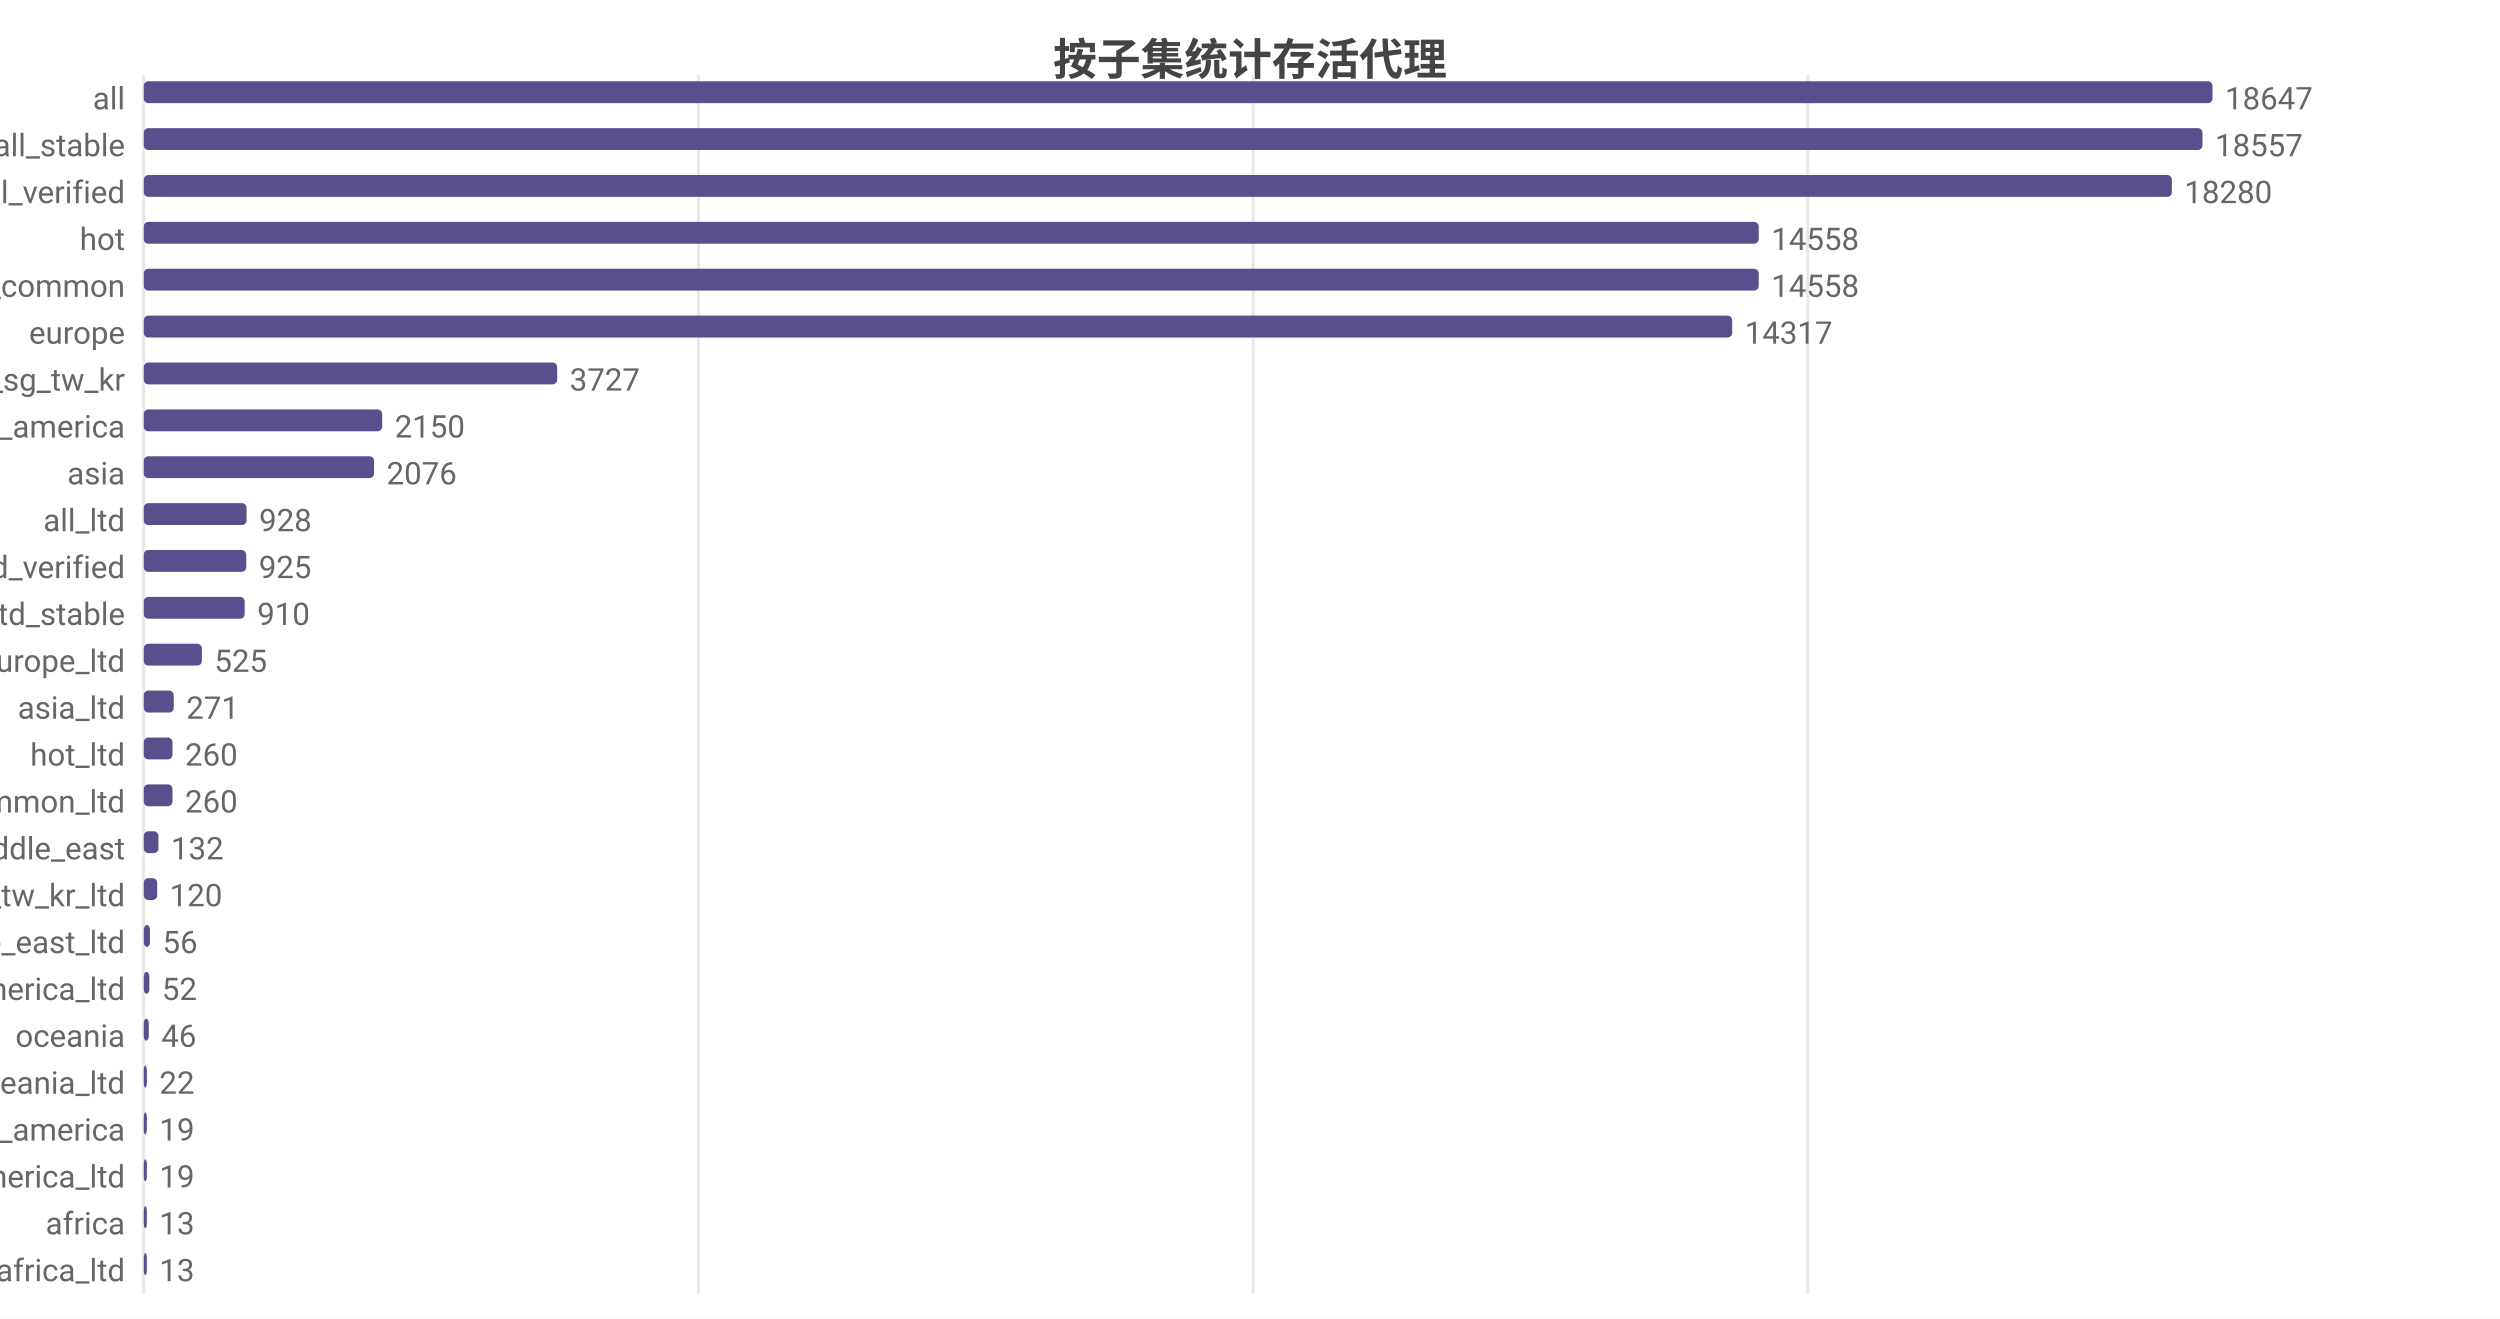
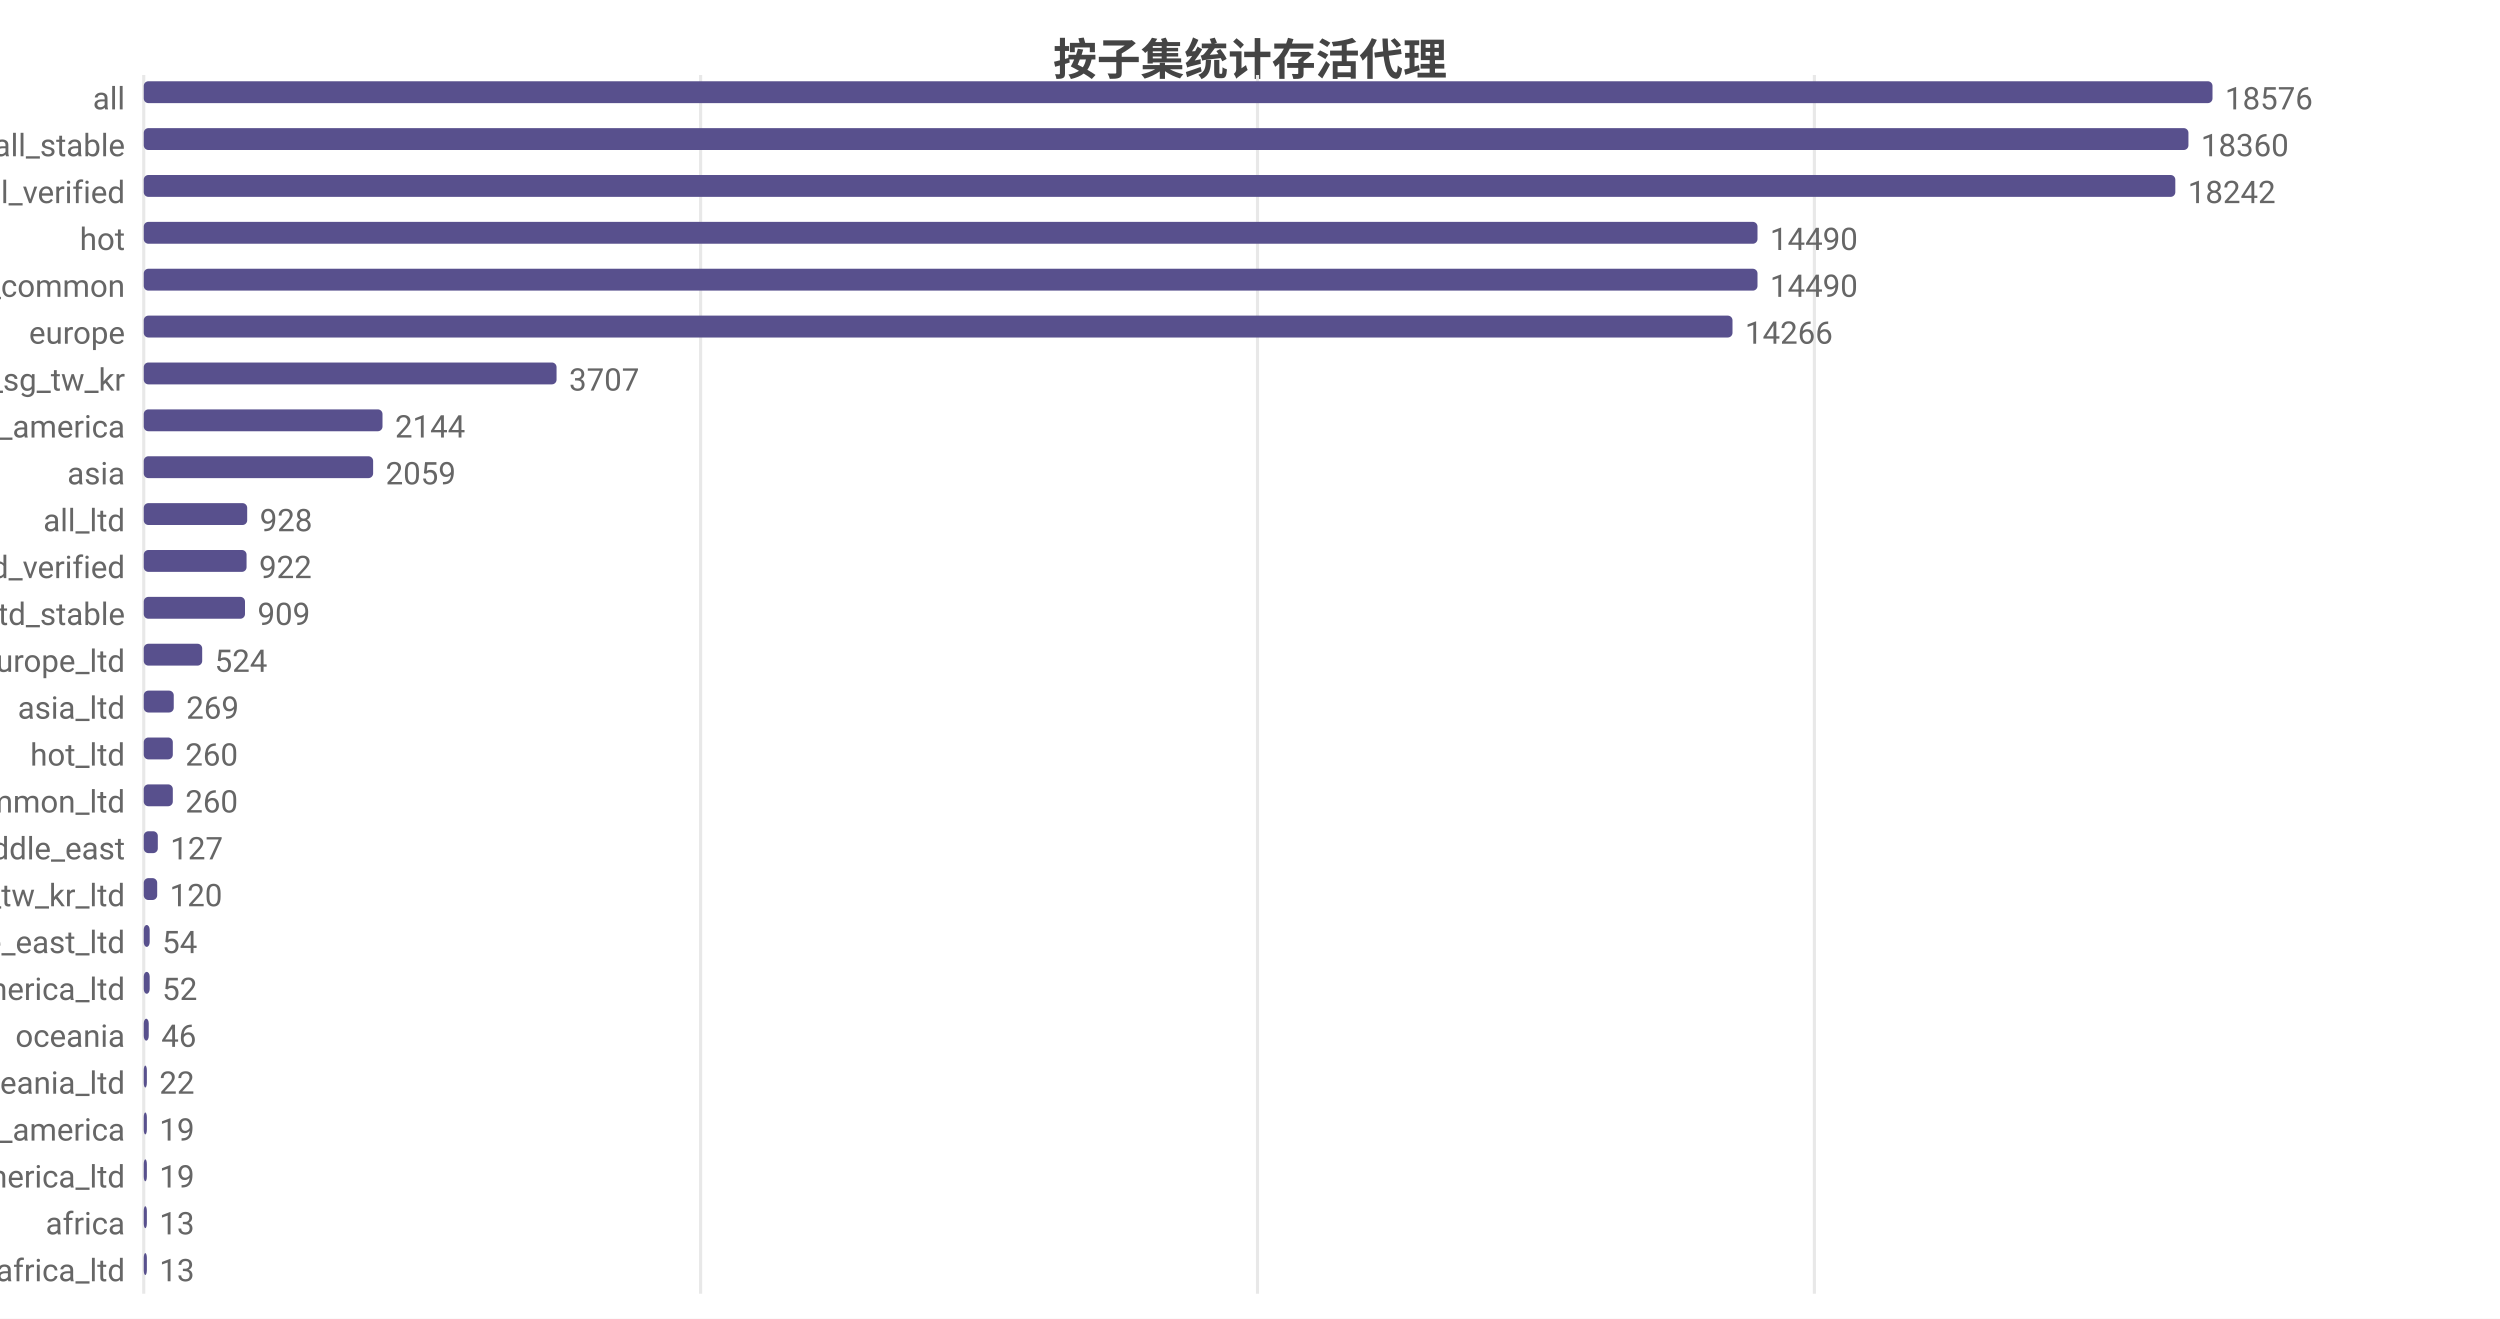
<svg xmlns="http://www.w3.org/2000/svg" width="800" height="422" viewBox="0 0 800 422">
  <rect width="800" height="422" fill="#ffffff" />
  <style>text{font-family:system-ui,-apple-system,'Segoe UI',Roboto,'PingFang SC','Microsoft YaHei','Noto Sans CJK SC',sans-serif}.g{stroke:#e8e8e8;stroke-width:1}.a{stroke:#999;stroke-width:1}.t{font-size:10px;fill:#666}.m{font-size:10px;text-anchor:middle;fill:#666}.e{font-size:10px;text-anchor:end;fill:#666}.l{font-size:11px;fill:#333}.tt{font-size:14px;font-weight:600;text-anchor:middle;fill:#444}.em{font-size:13px;text-anchor:middle;fill:#999}</style>
  <text class="tt" x="400.0" y="24">按子集统计存活代理</text>
  <line class="g" x1="46" y1="24" x2="46" y2="414" />
-   <line class="g" x1="223.5" y1="24" x2="223.5" y2="414" />
-   <line class="g" x1="401.0" y1="24" x2="401.0" y2="414" />
-   <line class="g" x1="578.5" y1="24" x2="578.5" y2="414" />
+   <line class="g" x1="224.2" y1="24" x2="224.2" y2="414" />
+   <line class="g" x1="402.4" y1="24" x2="402.4" y2="414" />
+   <line class="g" x1="580.6" y1="24" x2="580.6" y2="414" />
  <text class="e" x="40" y="35">all</text>
  <rect x="46" y="26" width="662" height="7" fill="#58508d" rx="1.5" />
-   <text class="t" x="712" y="35">18647</text>
+   <text class="t" x="712" y="35">18576</text>
  <text class="e" x="40" y="50">all_stable</text>
-   <rect x="46" y="41" width="658.8" height="7" fill="#58508d" rx="1.5" />
-   <text class="t" x="708.8" y="50">18557</text>
+   <rect x="46" y="41" width="654.3" height="7" fill="#58508d" rx="1.5" />
+   <text class="t" x="704.3" y="50">18360</text>
  <text class="e" x="40" y="65">all_verified</text>
-   <rect x="46" y="56" width="649.0" height="7" fill="#58508d" rx="1.5" />
-   <text class="t" x="699.0" y="65">18280</text>
+   <rect x="46" y="56" width="650.1" height="7" fill="#58508d" rx="1.5" />
+   <text class="t" x="700.1" y="65">18242</text>
  <text class="e" x="40" y="80">hot</text>
-   <rect x="46" y="71" width="516.8" height="7" fill="#58508d" rx="1.5" />
-   <text class="t" x="566.8" y="80">14558</text>
+   <rect x="46" y="71" width="516.4" height="7" fill="#58508d" rx="1.5" />
+   <text class="t" x="566.4" y="80">14490</text>
  <text class="e" x="40" y="95">cn_common</text>
-   <rect x="46" y="86" width="516.8" height="7" fill="#58508d" rx="1.5" />
-   <text class="t" x="566.8" y="95">14558</text>
+   <rect x="46" y="86" width="516.4" height="7" fill="#58508d" rx="1.5" />
+   <text class="t" x="566.4" y="95">14490</text>
  <text class="e" x="40" y="110">europe</text>
-   <rect x="46" y="101" width="508.3" height="7" fill="#58508d" rx="1.5" />
-   <text class="t" x="558.3" y="110">14317</text>
+   <rect x="46" y="101" width="508.4" height="7" fill="#58508d" rx="1.5" />
+   <text class="t" x="558.4" y="110">14266</text>
  <text class="e" x="40" y="125">hk_us_jp_sg_tw_kr</text>
-   <rect x="46" y="116" width="132.3" height="7" fill="#58508d" rx="1.5" />
-   <text class="t" x="182.3" y="125">3727</text>
+   <rect x="46" y="116" width="132.1" height="7" fill="#58508d" rx="1.5" />
+   <text class="t" x="182.1" y="125">3707</text>
  <text class="e" x="40" y="140">north_america</text>
-   <rect x="46" y="131" width="76.3" height="7" fill="#58508d" rx="1.5" />
-   <text class="t" x="126.3" y="140">2150</text>
+   <rect x="46" y="131" width="76.4" height="7" fill="#58508d" rx="1.5" />
+   <text class="t" x="126.4" y="140">2144</text>
  <text class="e" x="40" y="155">asia</text>
-   <rect x="46" y="146" width="73.7" height="7" fill="#58508d" rx="1.5" />
-   <text class="t" x="123.7" y="155">2076</text>
+   <rect x="46" y="146" width="73.4" height="7" fill="#58508d" rx="1.5" />
+   <text class="t" x="123.4" y="155">2059</text>
  <text class="e" x="40" y="170">all_ltd</text>
-   <rect x="46" y="161" width="32.9" height="7" fill="#58508d" rx="1.5" />
-   <text class="t" x="82.9" y="170">928</text>
+   <rect x="46" y="161" width="33.1" height="7" fill="#58508d" rx="1.5" />
+   <text class="t" x="83.1" y="170">928</text>
  <text class="e" x="40" y="185">all_ltd_verified</text>
-   <rect x="46" y="176" width="32.8" height="7" fill="#58508d" rx="1.5" />
-   <text class="t" x="82.8" y="185">925</text>
+   <rect x="46" y="176" width="32.9" height="7" fill="#58508d" rx="1.5" />
+   <text class="t" x="82.9" y="185">922</text>
  <text class="e" x="40" y="200">all_ltd_stable</text>
-   <rect x="46" y="191" width="32.3" height="7" fill="#58508d" rx="1.5" />
-   <text class="t" x="82.3" y="200">910</text>
+   <rect x="46" y="191" width="32.4" height="7" fill="#58508d" rx="1.5" />
+   <text class="t" x="82.4" y="200">909</text>
  <text class="e" x="40" y="215">europe_ltd</text>
-   <rect x="46" y="206" width="18.6" height="7" fill="#58508d" rx="1.5" />
-   <text class="t" x="68.6" y="215">525</text>
+   <rect x="46" y="206" width="18.7" height="7" fill="#58508d" rx="1.5" />
+   <text class="t" x="68.7" y="215">524</text>
  <text class="e" x="40" y="230">asia_ltd</text>
  <rect x="46" y="221" width="9.6" height="7" fill="#58508d" rx="1.5" />
-   <text class="t" x="59.6" y="230">271</text>
+   <text class="t" x="59.6" y="230">269</text>
  <text class="e" x="40" y="245">hot_ltd</text>
-   <rect x="46" y="236" width="9.2" height="7" fill="#58508d" rx="1.5" />
-   <text class="t" x="59.2" y="245">260</text>
+   <rect x="46" y="236" width="9.3" height="7" fill="#58508d" rx="1.5" />
+   <text class="t" x="59.3" y="245">260</text>
  <text class="e" x="40" y="260">cn_common_ltd</text>
-   <rect x="46" y="251" width="9.2" height="7" fill="#58508d" rx="1.5" />
-   <text class="t" x="59.2" y="260">260</text>
+   <rect x="46" y="251" width="9.3" height="7" fill="#58508d" rx="1.5" />
+   <text class="t" x="59.3" y="260">260</text>
  <text class="e" x="40" y="275">middle_east</text>
-   <rect x="46" y="266" width="4.7" height="7" fill="#58508d" rx="1.5" />
-   <text class="t" x="54.7" y="275">132</text>
+   <rect x="46" y="266" width="4.5" height="7" fill="#58508d" rx="1.5" />
+   <text class="t" x="54.5" y="275">127</text>
  <text class="e" x="40" y="290">hk_us_jp_sg_tw_kr_ltd</text>
  <rect x="46" y="281" width="4.3" height="7" fill="#58508d" rx="1.5" />
  <text class="t" x="54.3" y="290">120</text>
  <text class="e" x="40" y="305">middle_east_ltd</text>
-   <rect x="46" y="296" width="2.0" height="7" fill="#58508d" rx="1.5" />
-   <text class="t" x="52.0" y="305">56</text>
+   <rect x="46" y="296" width="1.9" height="7" fill="#58508d" rx="1.5" />
+   <text class="t" x="51.9" y="305">54</text>
  <text class="e" x="40" y="320">north_america_ltd</text>
-   <rect x="46" y="311" width="1.8" height="7" fill="#58508d" rx="1.5" />
-   <text class="t" x="51.8" y="320">52</text>
+   <rect x="46" y="311" width="1.9" height="7" fill="#58508d" rx="1.5" />
+   <text class="t" x="51.9" y="320">52</text>
  <text class="e" x="40" y="335">oceania</text>
  <rect x="46" y="326" width="1.6" height="7" fill="#58508d" rx="1.5" />
  <text class="t" x="51.6" y="335">46</text>
  <text class="e" x="40" y="350">oceania_ltd</text>
  <rect x="46" y="341" width="1" height="7" fill="#58508d" rx="1.5" />
  <text class="t" x="51" y="350">22</text>
  <text class="e" x="40" y="365">south_america</text>
  <rect x="46" y="356" width="1" height="7" fill="#58508d" rx="1.5" />
  <text class="t" x="51" y="365">19</text>
  <text class="e" x="40" y="380">south_america_ltd</text>
  <rect x="46" y="371" width="1" height="7" fill="#58508d" rx="1.5" />
  <text class="t" x="51" y="380">19</text>
  <text class="e" x="40" y="395">africa</text>
  <rect x="46" y="386" width="1" height="7" fill="#58508d" rx="1.5" />
  <text class="t" x="51" y="395">13</text>
  <text class="e" x="40" y="410">africa_ltd</text>
  <rect x="46" y="401" width="1" height="7" fill="#58508d" rx="1.5" />
  <text class="t" x="51" y="410">13</text>
</svg>
